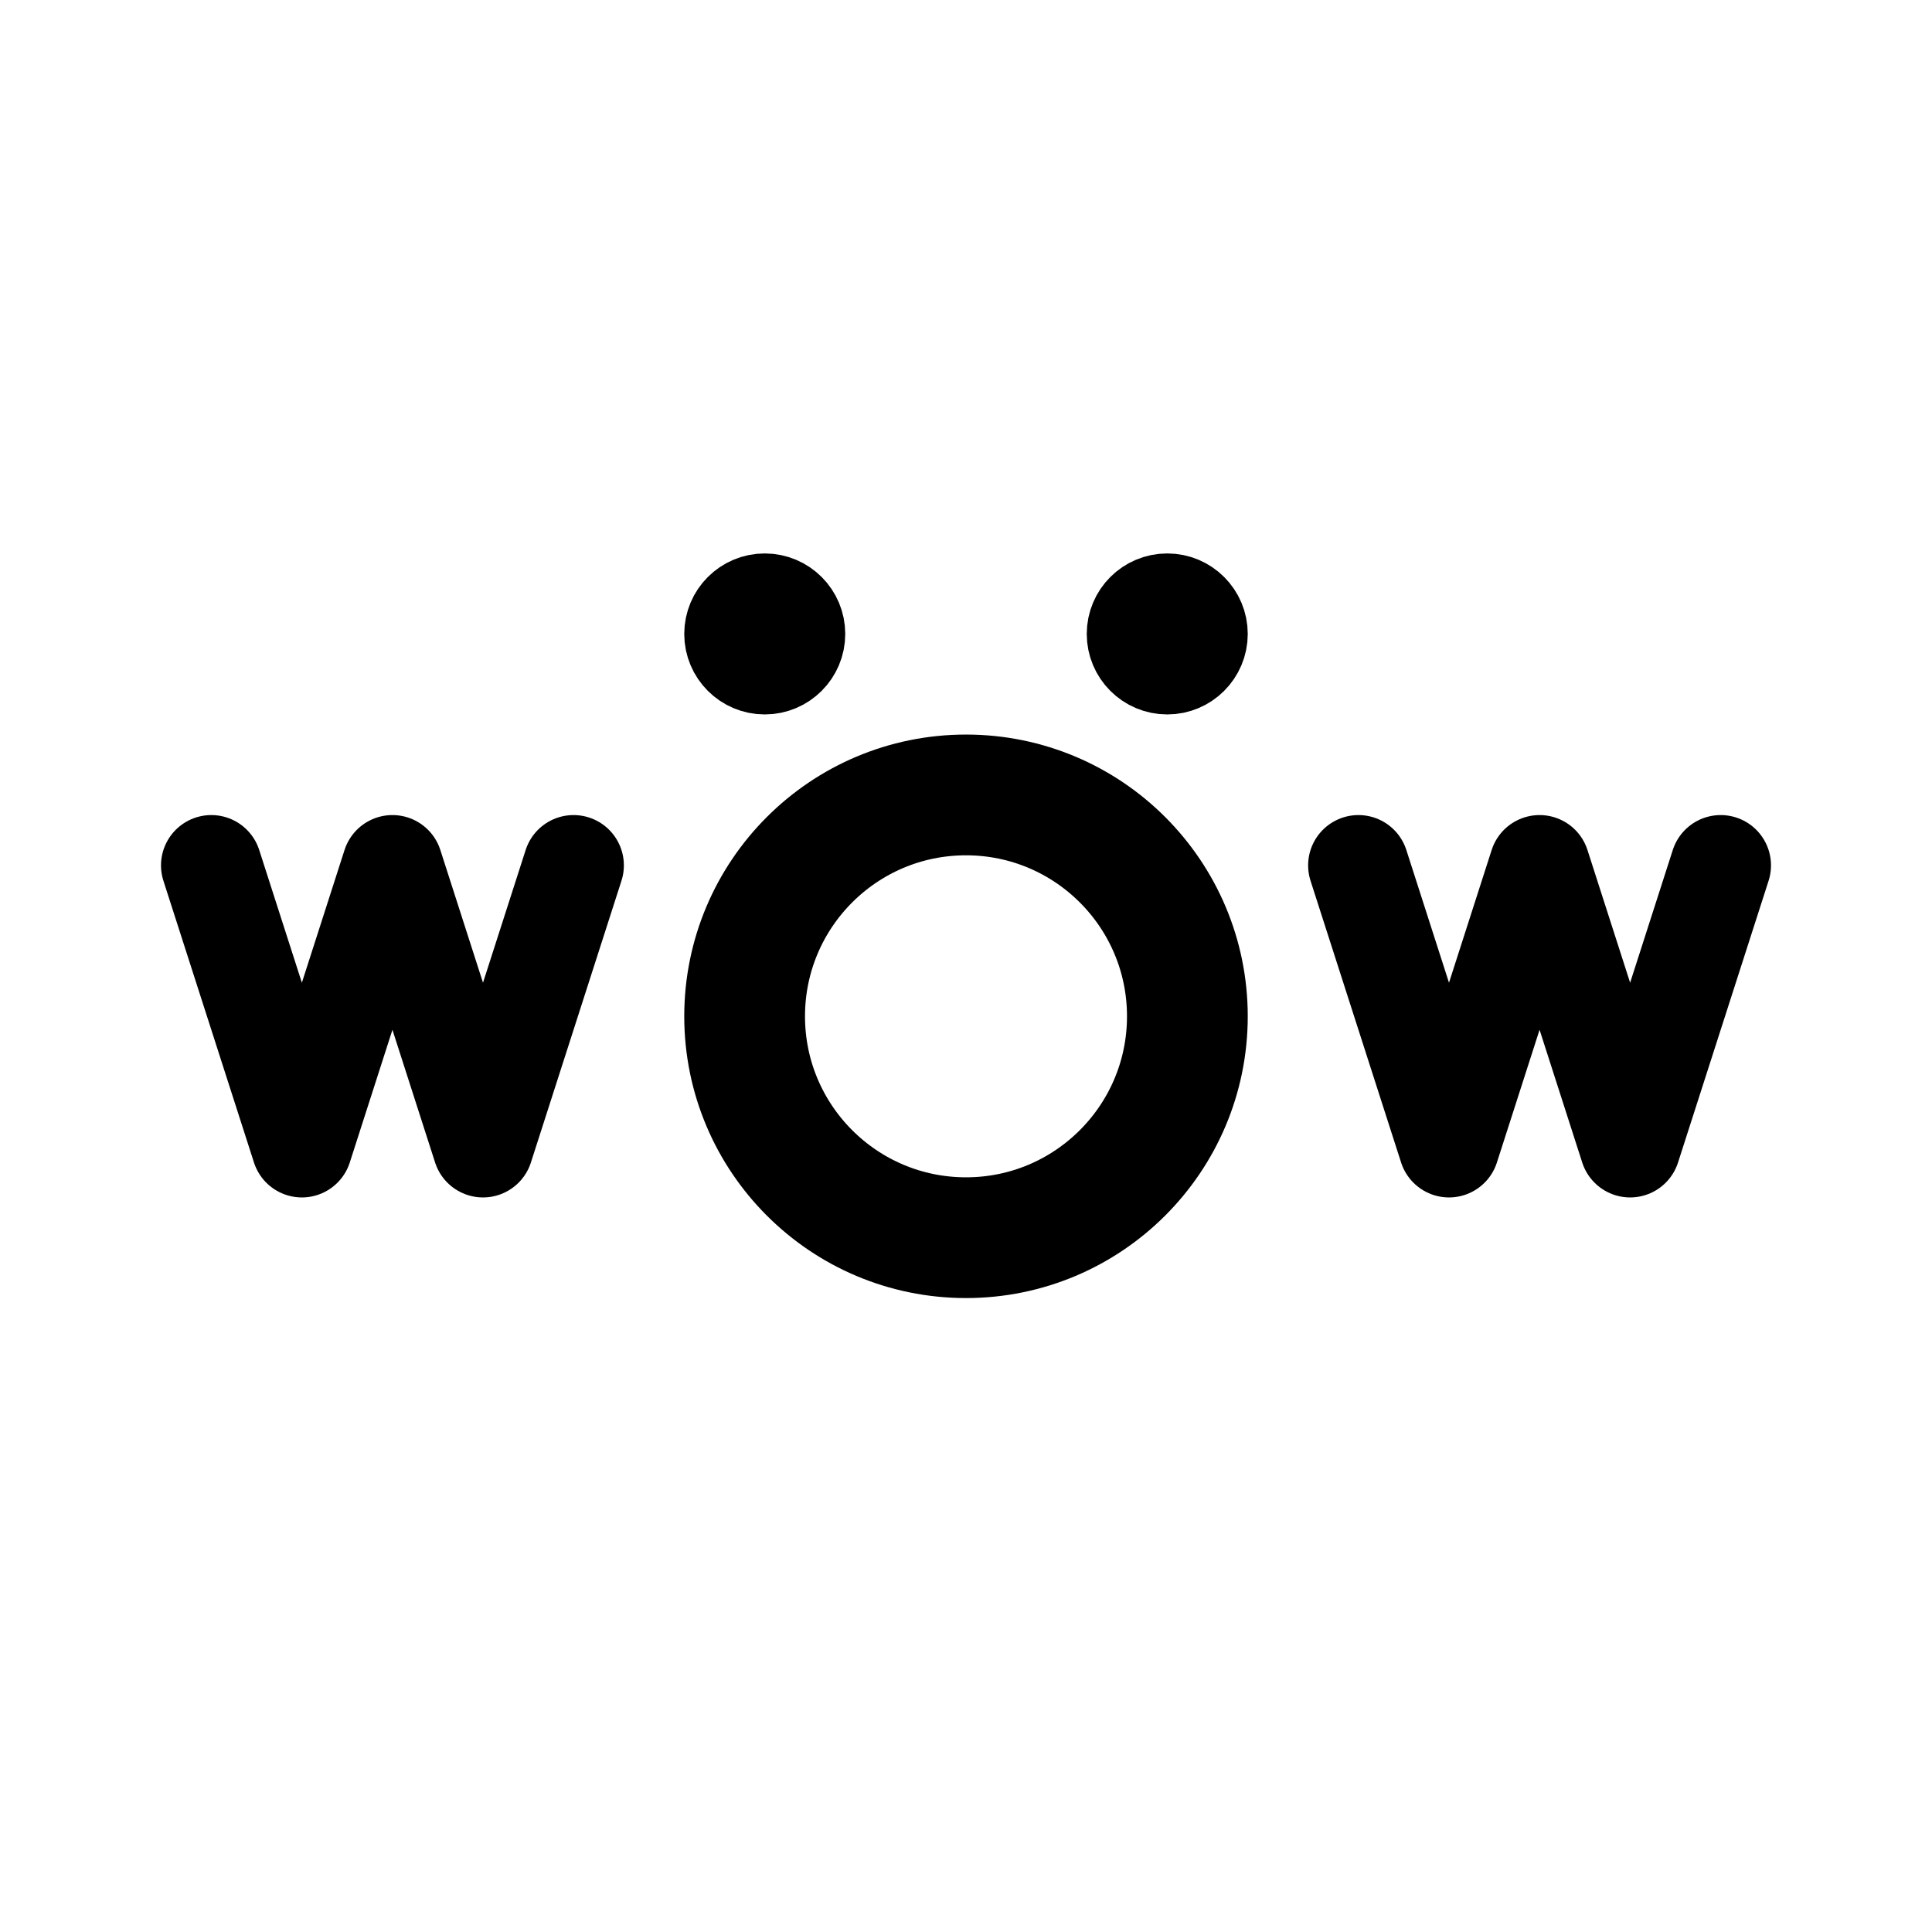
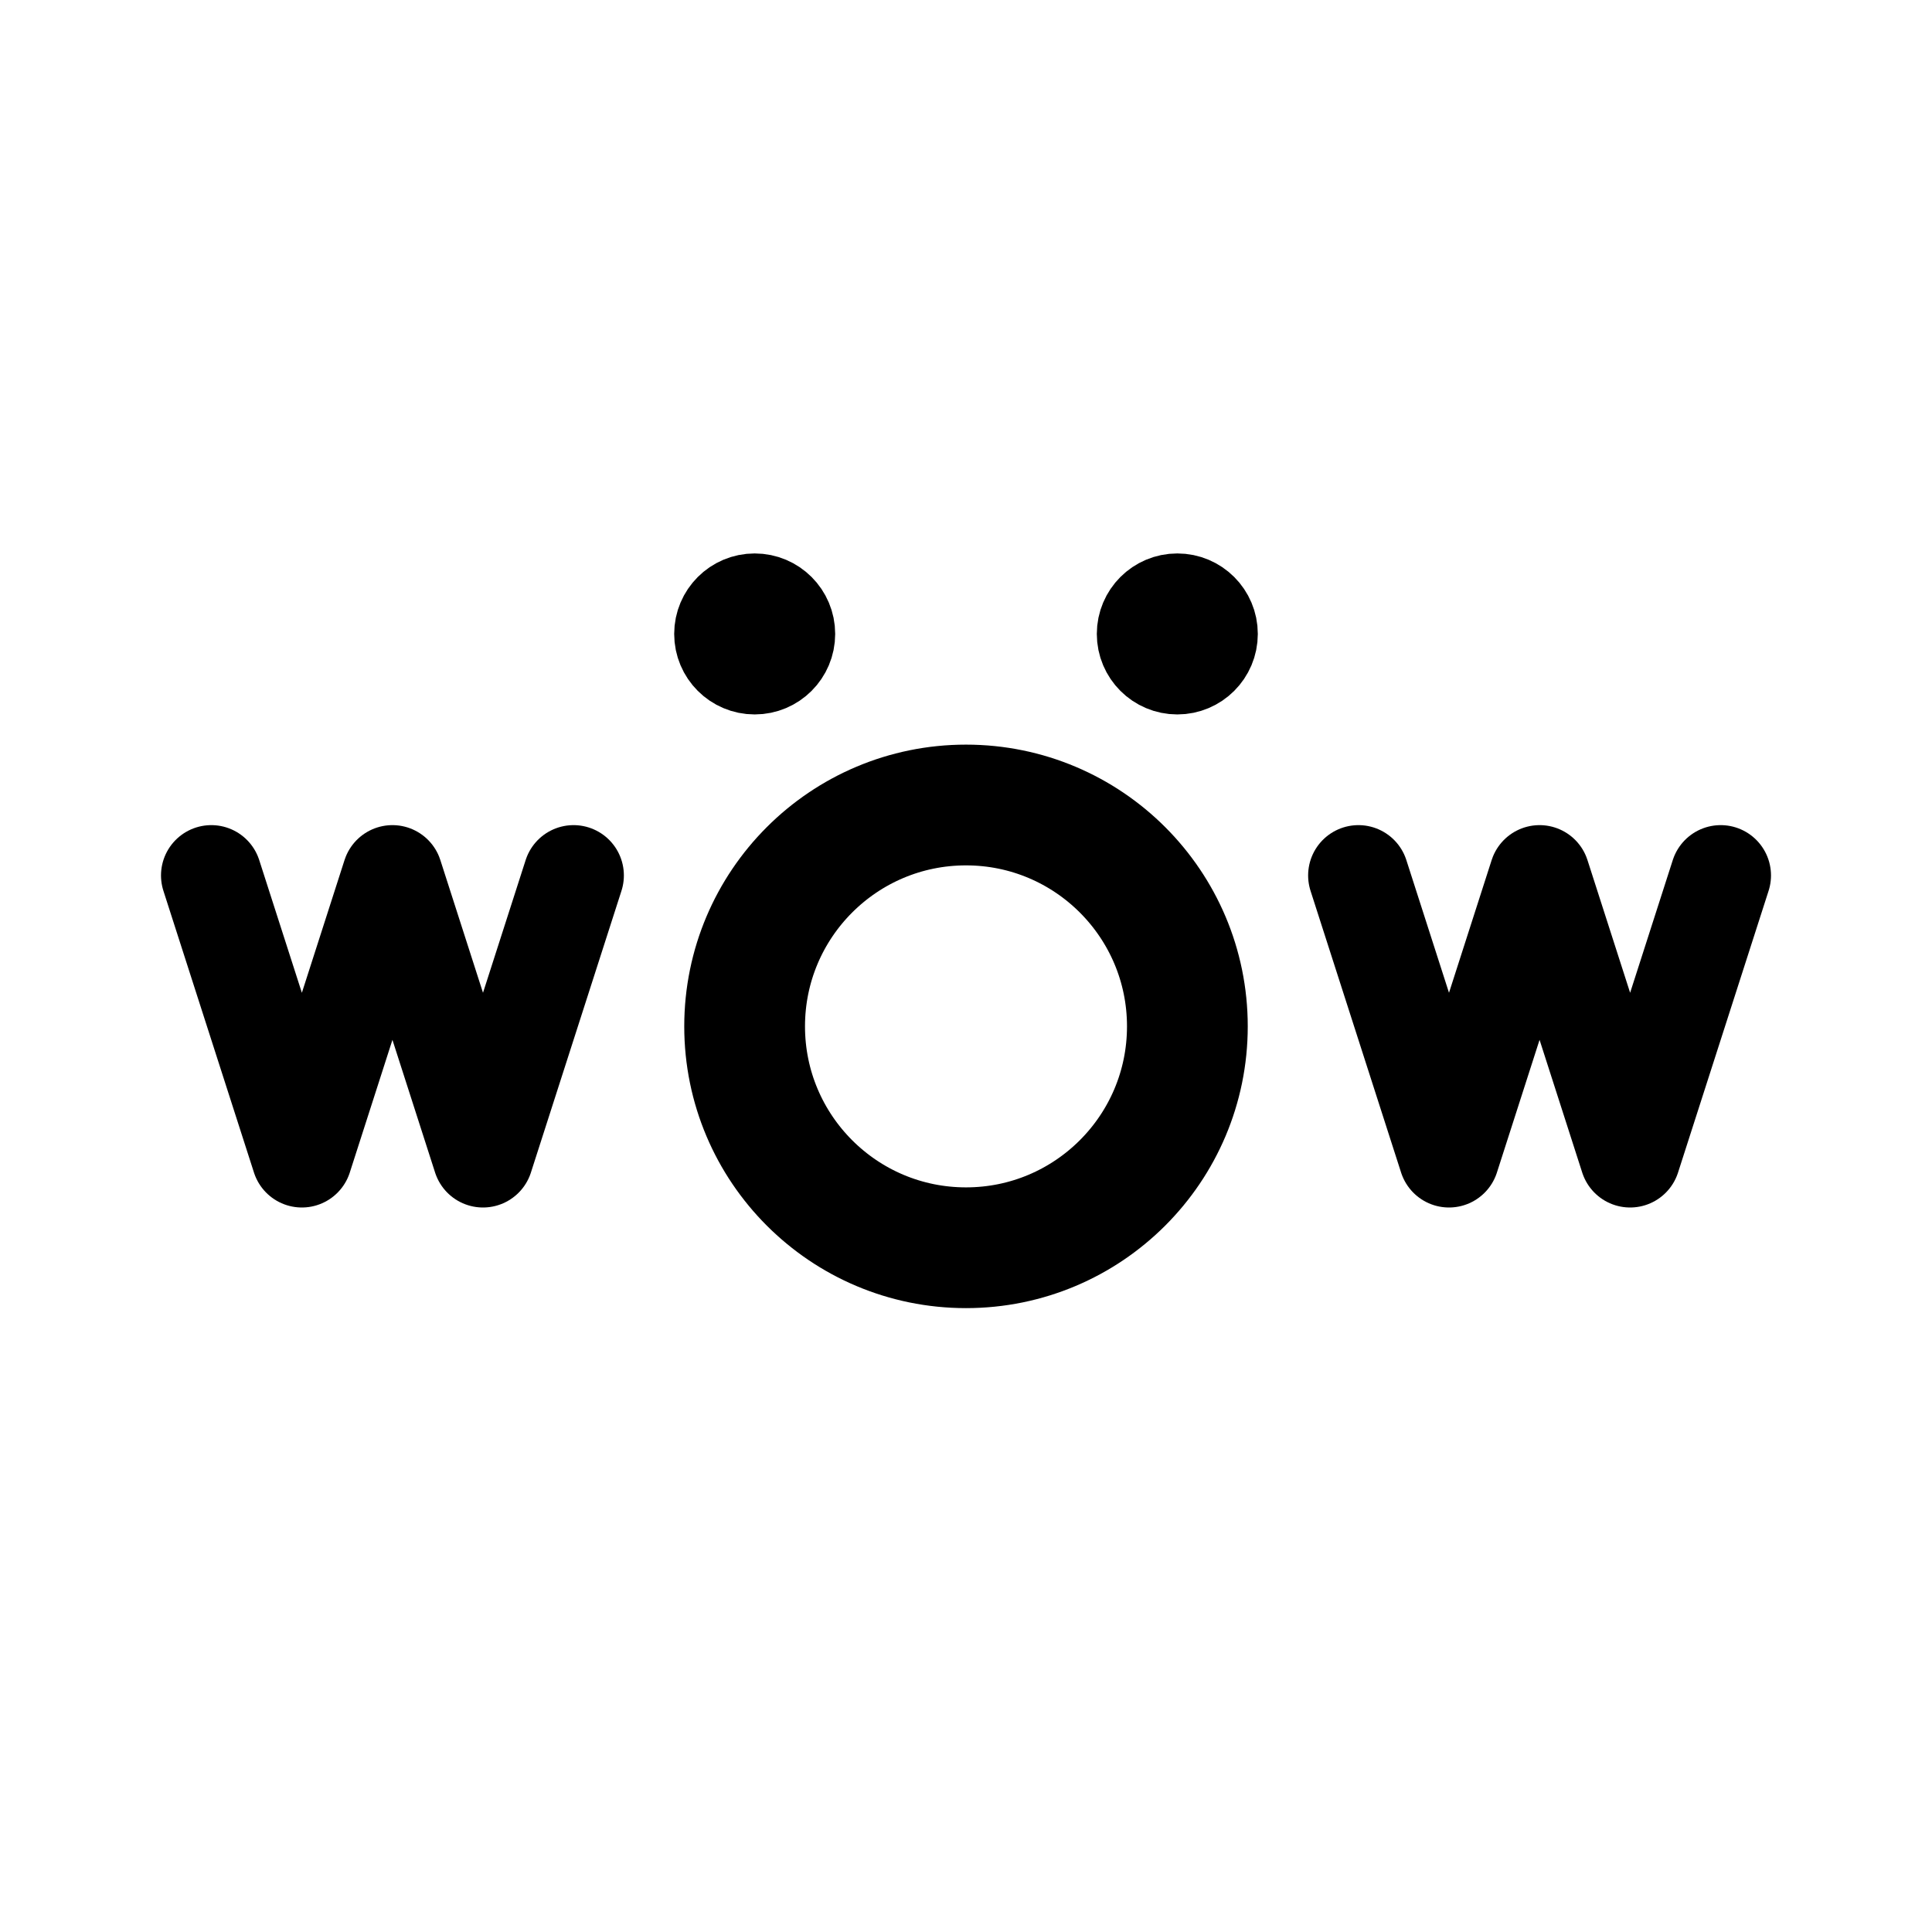
- <svg xmlns="http://www.w3.org/2000/svg" width="192" height="192" fill="none" viewBox="0 0 192 192">
-   <circle cx="96" cy="101" r="22" stroke="#000" stroke-linecap="round" stroke-linejoin="round" stroke-width="12" />
-   <circle cx="76" cy="63" r="4" stroke="#000" stroke-linecap="round" stroke-linejoin="round" stroke-width="8" />
-   <circle cx="116" cy="63" r="4" stroke="#000" stroke-linecap="round" stroke-linejoin="round" stroke-width="8" />
-   <path stroke="#000" stroke-linecap="round" stroke-linejoin="round" stroke-width="10" d="m21 86 9 28 9-28 9 28 9-28m78 0 9 28 9-28 9 28 9-28" />
+ <svg xmlns="http://www.w3.org/2000/svg" width="192" height="192" viewBox="0 0 192 192" fill="none">
+   <circle cx="96" cy="102" r="22" stroke="#000" stroke-width="12" stroke-linecap="round" stroke-linejoin="round" />
+   <circle cx="75" cy="63" r="4" stroke="#000" stroke-width="8" stroke-linecap="round" stroke-linejoin="round" />
+   <circle cx="117" cy="63" r="4" stroke="#000" stroke-width="8" stroke-linecap="round" stroke-linejoin="round" />
+   <path d="m21 87 9 28 9-28 9 28 9-28m78 0 9 28 9-28 9 28 9-28" stroke="#000" stroke-width="10" stroke-linecap="round" stroke-linejoin="round" />
</svg>
